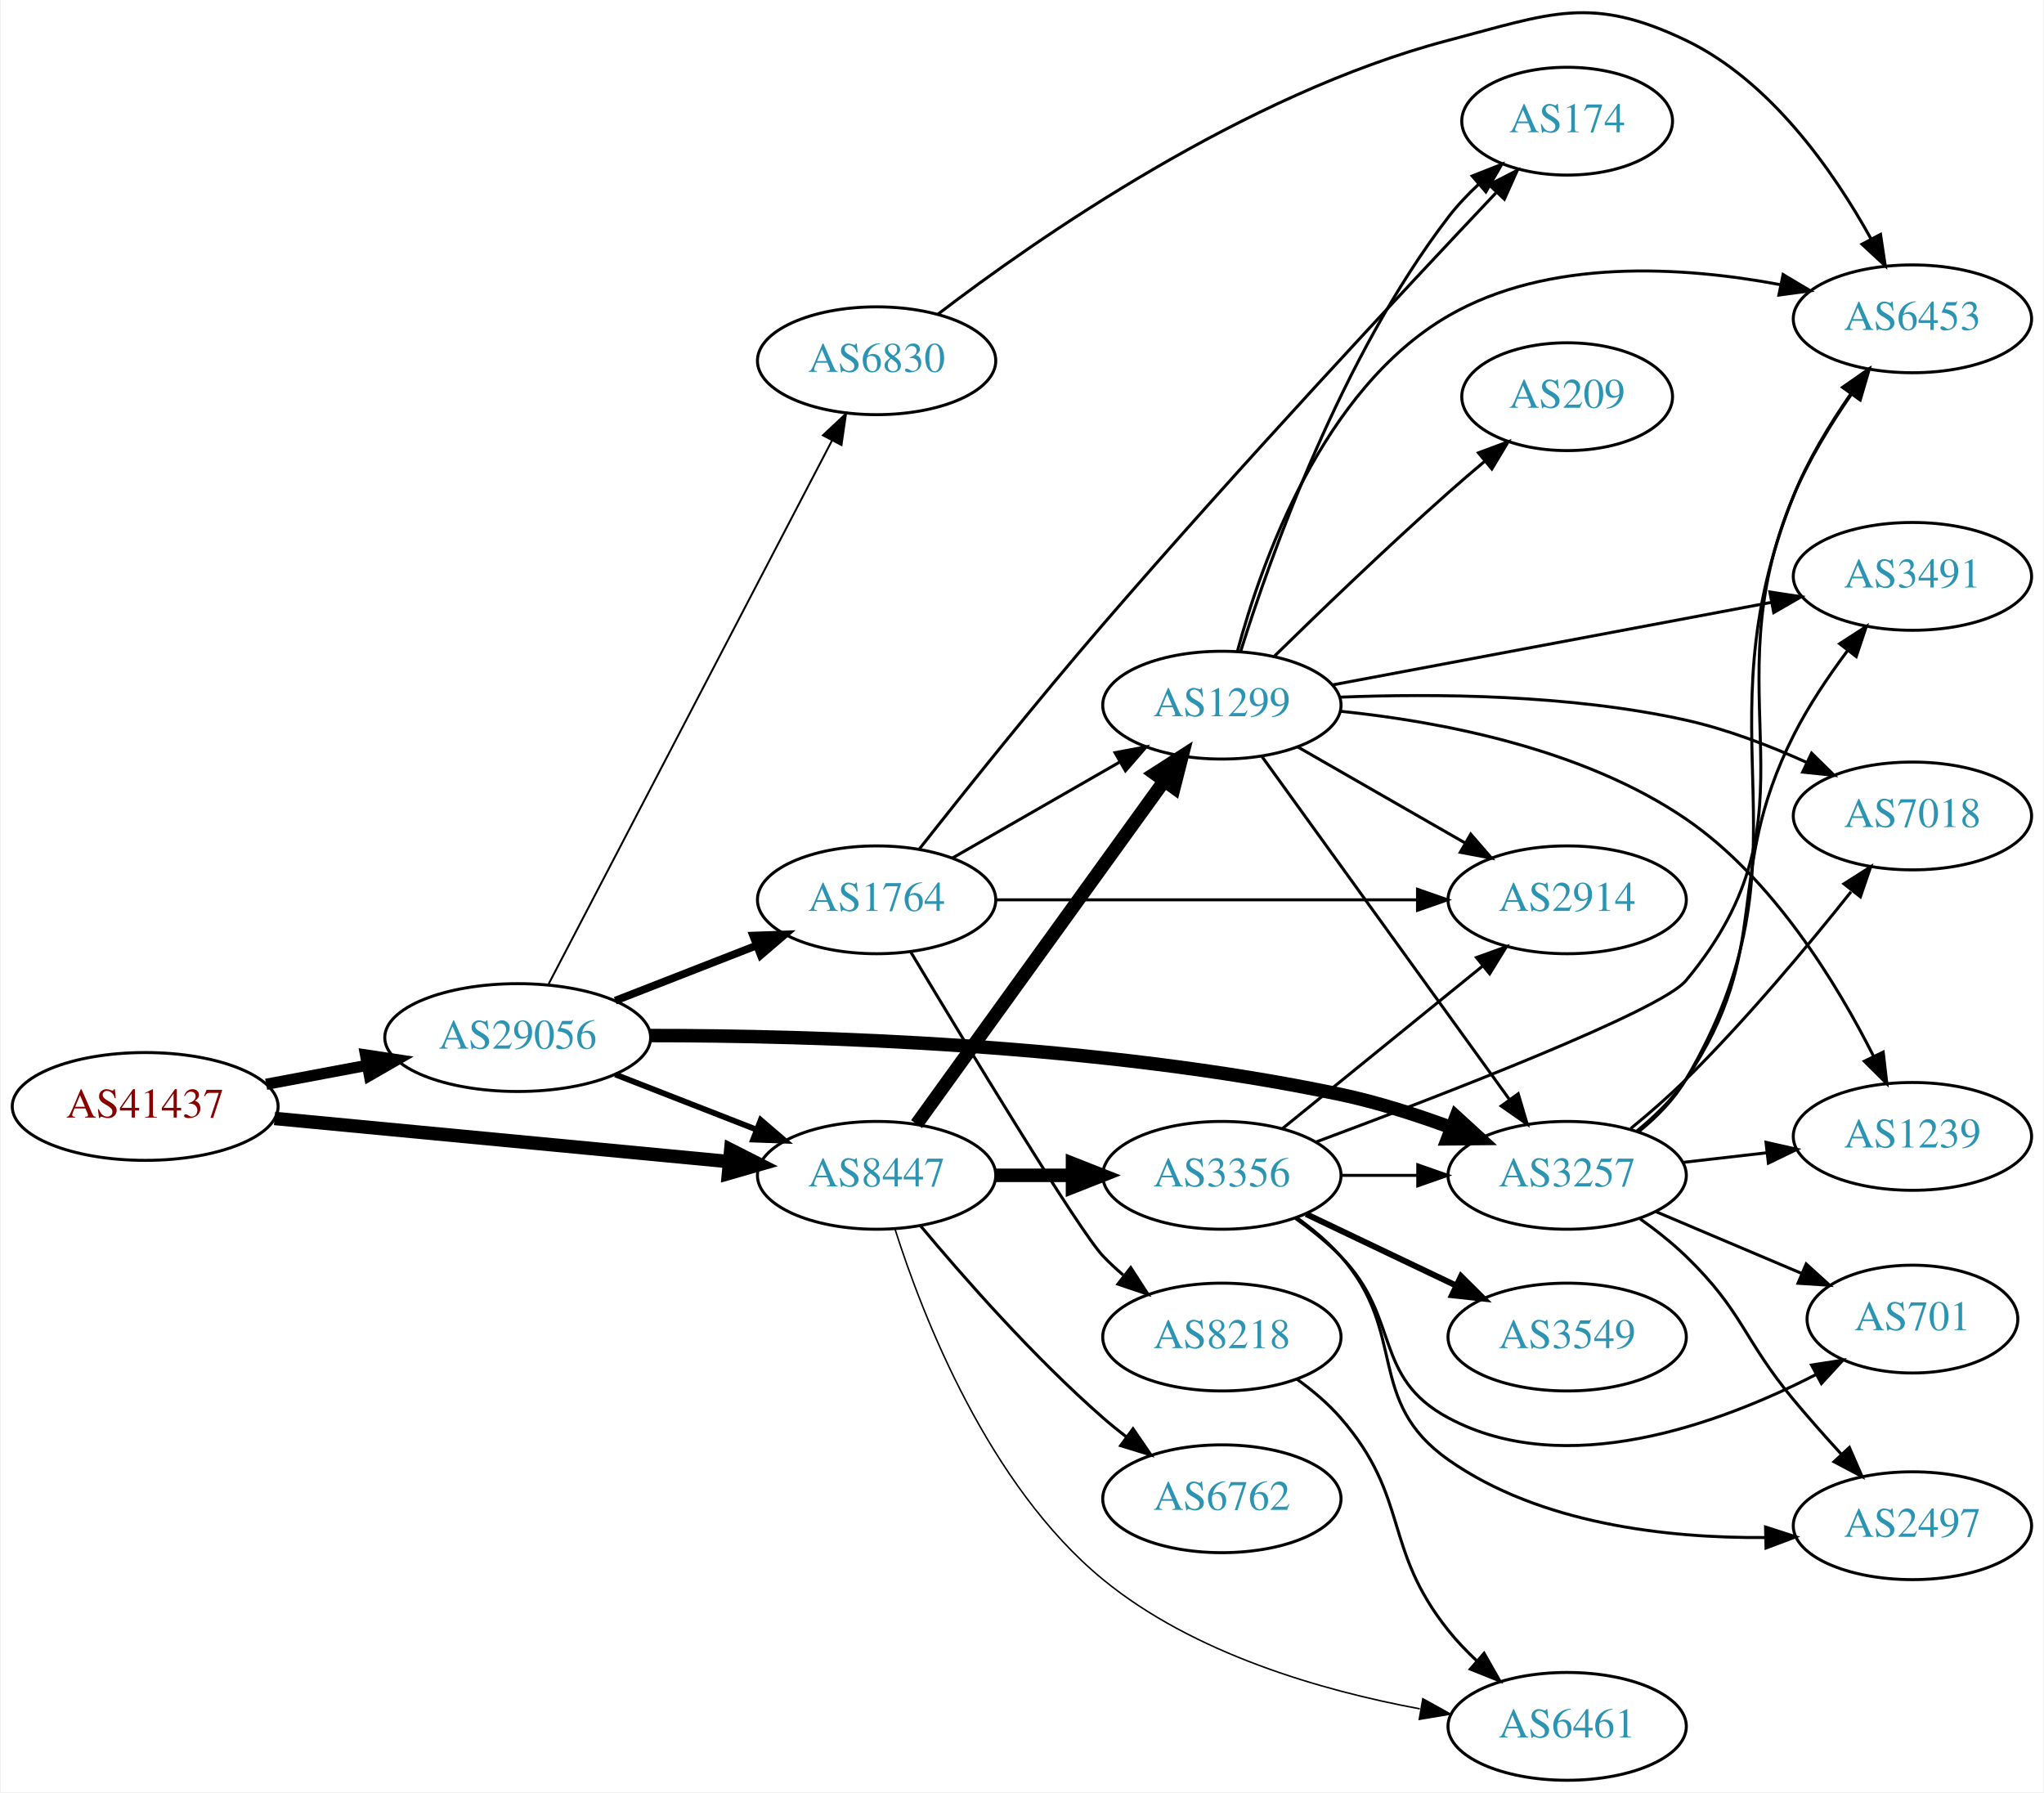
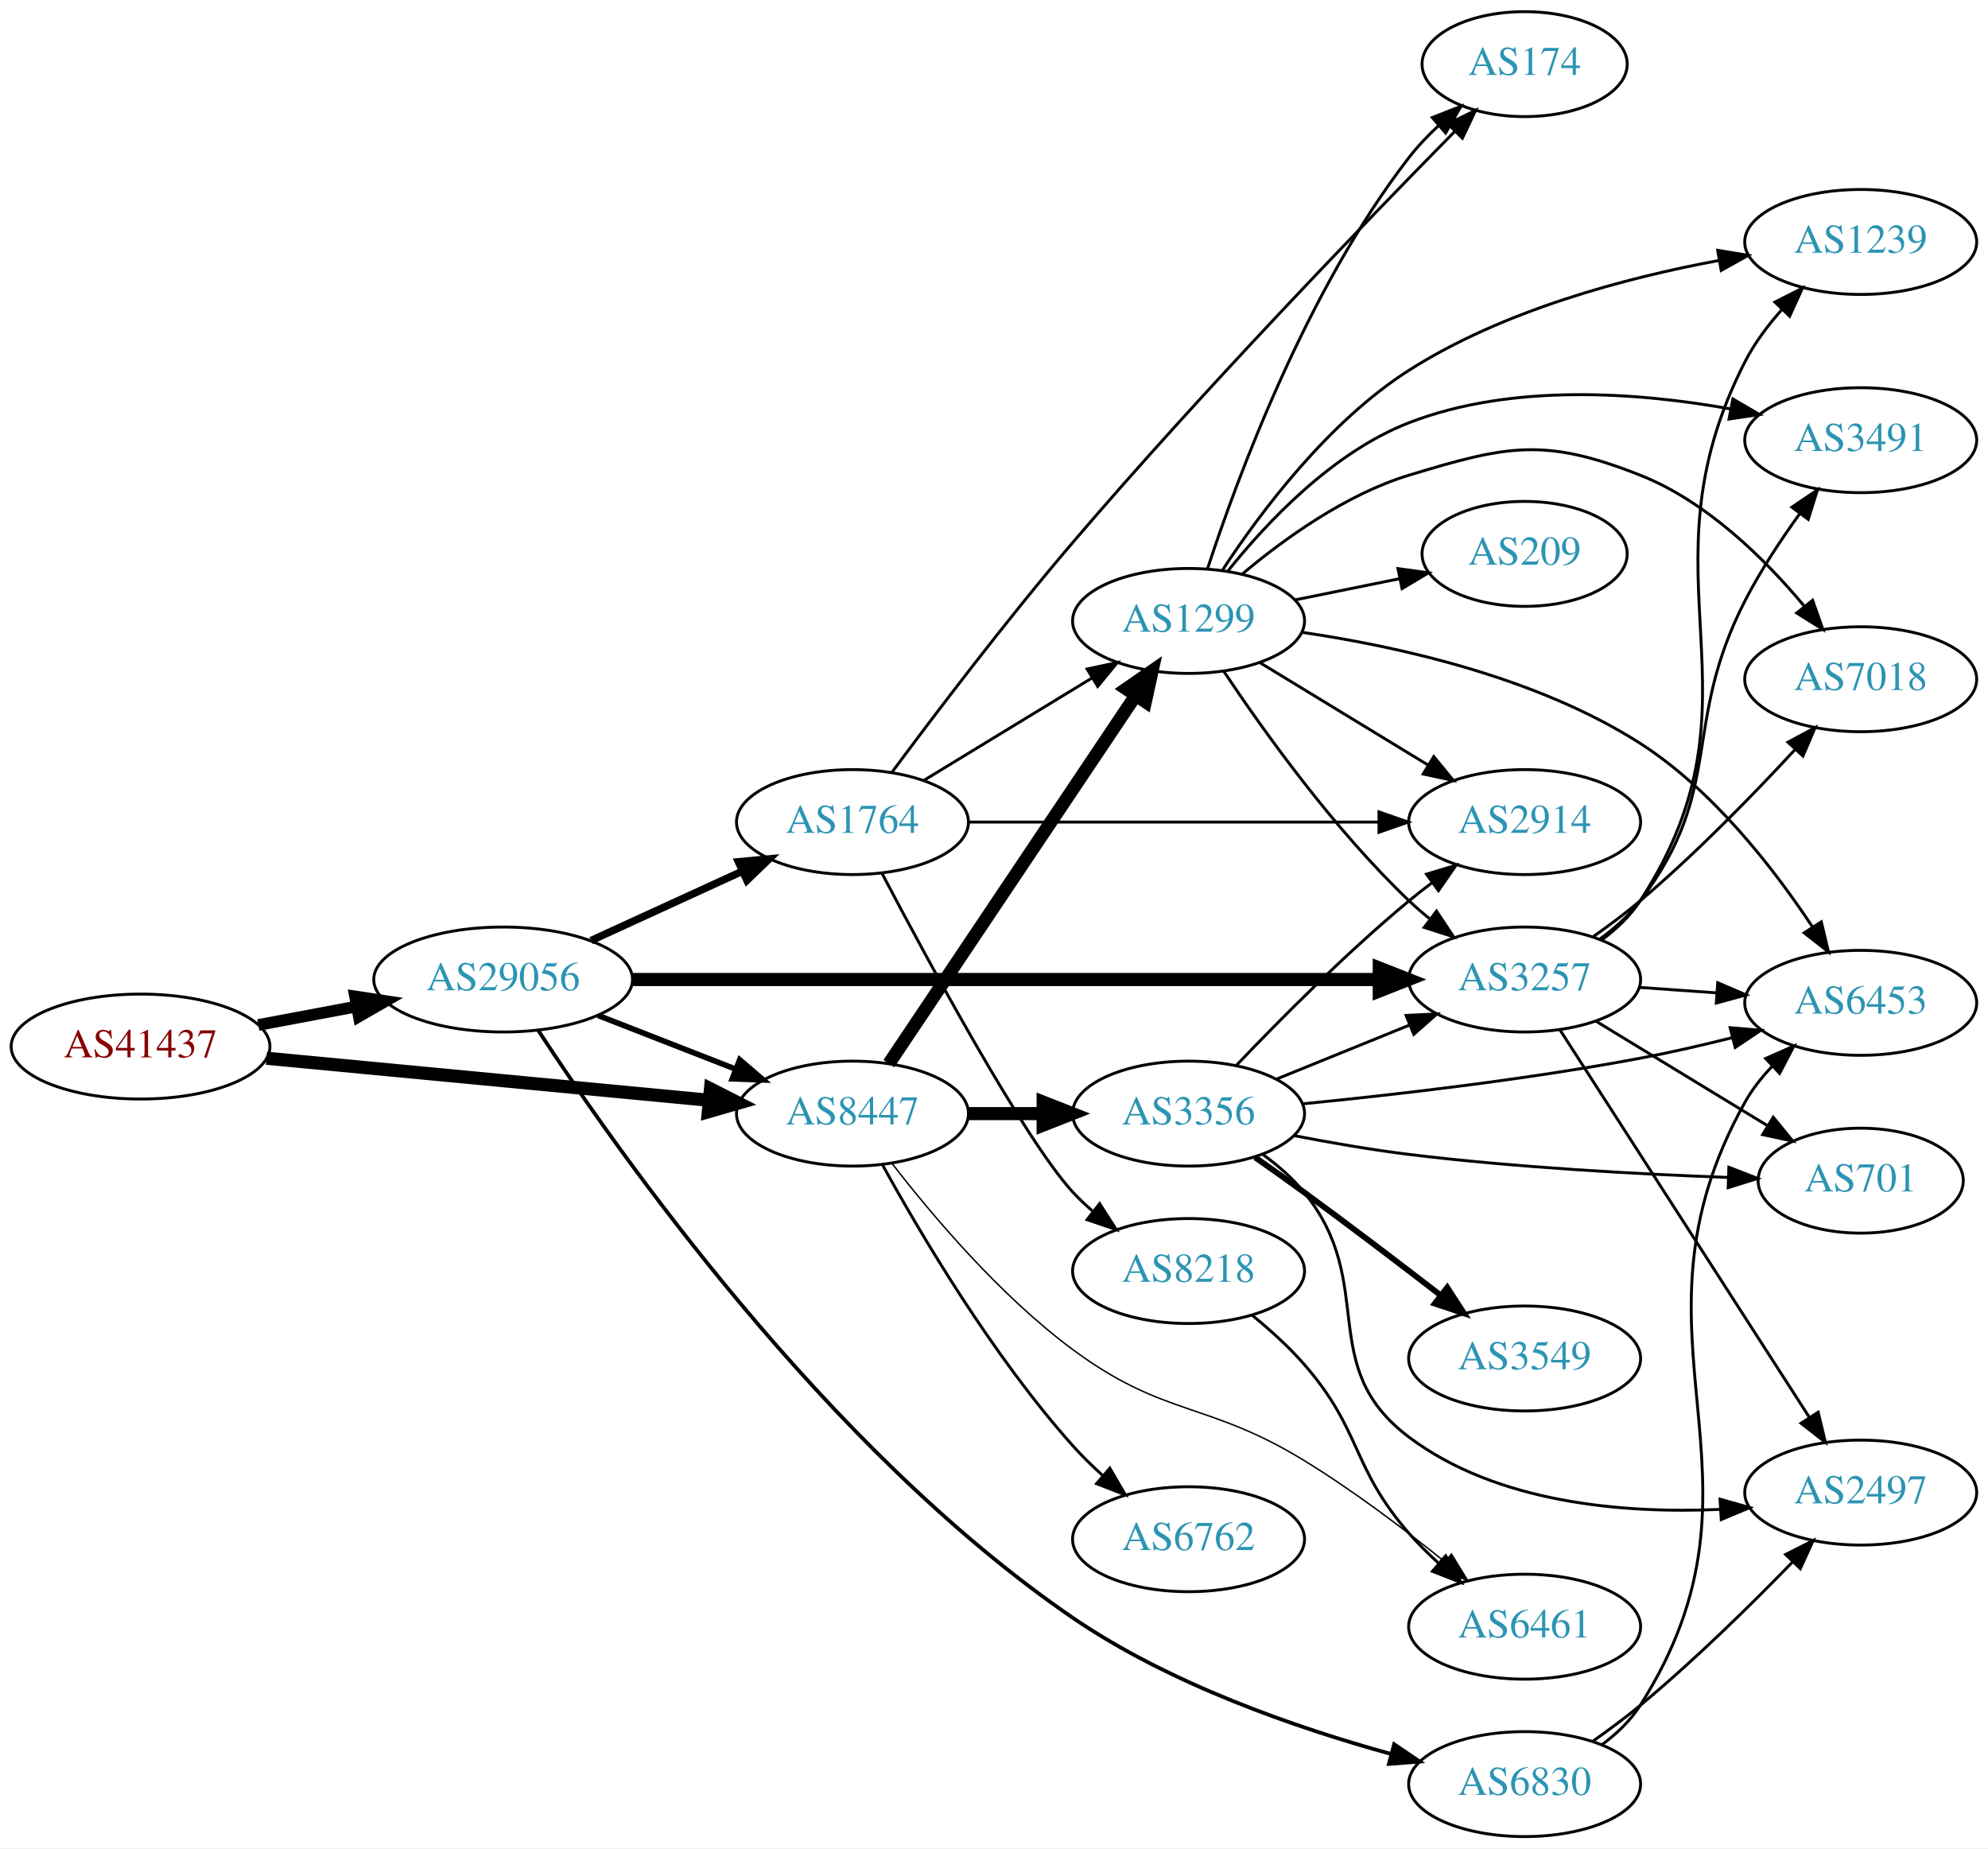
- <svg xmlns="http://www.w3.org/2000/svg" xmlns:xlink="http://www.w3.org/1999/xlink" width="682pt" height="598pt" viewBox="0.00 0.00 681.96 598.46">
-   <g id="graph0" class="graph" transform="scale(1 1) rotate(0) translate(4 594.462)">
-     <polygon fill="white" stroke="none" points="-4,4 -4,-594.462 677.956,-594.462 677.956,4 -4,4" />
+ <svg xmlns="http://www.w3.org/2000/svg" xmlns:xlink="http://www.w3.org/1999/xlink" width="682pt" height="634pt" viewBox="0.00 0.00 681.96 634.00">
+   <g id="graph0" class="graph" transform="scale(1 1) rotate(0) translate(4 630)">
+     <polygon fill="white" stroke="none" points="-4,4 -4,-630 677.956,-630 677.956,4 -4,4" />
    <g id="node1" class="node">
      <g id="a_node1">
        <a xlink:href="/asn/41437" xlink:title="AS41437 ~ KNAPP AG [AT]">
-           <ellipse fill="#ffffff" stroke="black" cx="44.196" cy="-225" rx="44.393" ry="18" />
-           <text text-anchor="middle" x="44.196" y="-221.3" font-family="Times,serif" font-size="14.00" fill="#880000">AS41437</text>
+           <ellipse fill="#ffffff" stroke="black" cx="44.196" cy="-271" rx="44.393" ry="18" />
+           <text text-anchor="middle" x="44.196" y="-267.3" font-family="Times,serif" font-size="14.00" fill="#880000">AS41437</text>
        </a>
      </g>
    </g>
    <g id="node2" class="node">
      <g id="a_node2">
        <a xlink:href="/asn/8447" xlink:title="AS8447 ~ A1 Telekom Austria AG [AT]">
-           <ellipse fill="#ffffff" stroke="black" cx="288.431" cy="-202" rx="39.794" ry="18" />
-           <text text-anchor="middle" x="288.431" y="-198.3" font-family="Times,serif" font-size="14.00" fill="#2c94b3">AS8447</text>
+           <ellipse fill="#ffffff" stroke="black" cx="288.431" cy="-248" rx="39.794" ry="18" />
+           <text text-anchor="middle" x="288.431" y="-244.3" font-family="Times,serif" font-size="14.00" fill="#2c94b3">AS8447</text>
        </a>
      </g>
    </g>
    <g id="edge1" class="edge">
-       <path fill="none" stroke="black" stroke-width="4.5" d="M87.39,-220.994C129.77,-216.97 194.983,-210.778 239.341,-206.566" />
-       <polygon fill="black" stroke="black" stroke-width="4.5" points="239.724,-210.485 249.307,-205.62 238.979,-202.645 239.724,-210.485" />
+       <path fill="none" stroke="black" stroke-width="4.5" d="M87.39,-266.994C129.77,-262.97 194.983,-256.778 239.341,-252.566" />
+       <polygon fill="black" stroke="black" stroke-width="4.5" points="239.724,-256.485 249.307,-251.62 238.979,-248.645 239.724,-256.485" />
    </g>
    <g id="node3" class="node">
      <g id="a_node3">
        <a xlink:href="/asn/29056" xlink:title="AS29056 ~ Citycom Telekommunikation GmbH [AT]">
-           <ellipse fill="#ffffff" stroke="black" cx="168.588" cy="-248" rx="44.393" ry="18" />
-           <text text-anchor="middle" x="168.588" y="-244.3" font-family="Times,serif" font-size="14.00" fill="#2c94b3">AS29056</text>
+           <ellipse fill="#ffffff" stroke="black" cx="168.588" cy="-294" rx="44.393" ry="18" />
+           <text text-anchor="middle" x="168.588" y="-290.3" font-family="Times,serif" font-size="14.00" fill="#2c94b3">AS29056</text>
        </a>
      </g>
    </g>
    <g id="edge2" class="edge">
-       <path fill="none" stroke="black" stroke-width="3.75" d="M84.595,-232.404C95.296,-234.415 107.019,-236.618 118.196,-238.718" />
-       <polygon fill="black" stroke="black" stroke-width="3.75" points="117.788,-242.203 128.263,-240.61 119.081,-235.323 117.788,-242.203" />
+       <path fill="none" stroke="black" stroke-width="4" d="M84.595,-278.404C95.296,-280.415 107.019,-282.618 118.196,-284.718" />
+       <polygon fill="black" stroke="black" stroke-width="4" points="117.788,-288.203 128.263,-286.61 119.081,-281.323 117.788,-288.203" />
    </g>
    <g id="node4" class="node">
      <g id="a_node4">
-         <a xlink:href="/asn/3356" xlink:title="AS3356 ~ Level 3 Parent, LLC [US]">
-           <ellipse fill="#ffffff" stroke="black" cx="403.724" cy="-202" rx="39.794" ry="18" />
-           <text text-anchor="middle" x="403.724" y="-198.3" font-family="Times,serif" font-size="14.00" fill="#2c94b3">AS3356</text>
+         <a xlink:href="/asn/1299" xlink:title="AS1299 ~ Telia Carrier [EU]">
+           <ellipse fill="#ffffff" stroke="black" cx="403.724" cy="-417" rx="39.794" ry="18" />
+           <text text-anchor="middle" x="403.724" y="-413.3" font-family="Times,serif" font-size="14.00" fill="#2c94b3">AS1299</text>
        </a>
      </g>
    </g>
    <g id="edge3" class="edge">
-       <path fill="none" stroke="black" stroke-width="4.5" d="M328.103,-202C336.306,-202 345.07,-202 353.602,-202" />
-       <polygon fill="black" stroke="black" stroke-width="4.5" points="353.841,-205.938 363.841,-202 353.841,-198.063 353.841,-205.938" />
+       <path fill="none" stroke="black" stroke-width="4.5" d="M300.917,-265.135C320.85,-294.869 361.954,-356.183 385.378,-391.126" />
+       <polygon fill="black" stroke="black" stroke-width="4.5" points="382.368,-393.706 391.207,-399.82 388.909,-389.321 382.368,-393.706" />
    </g>
    <g id="node5" class="node">
      <g id="a_node5">
-         <a xlink:href="/asn/1299" xlink:title="AS1299 ~ Telia Carrier [EU]">
-           <ellipse fill="#ffffff" stroke="black" cx="403.724" cy="-359" rx="39.794" ry="18" />
-           <text text-anchor="middle" x="403.724" y="-355.3" font-family="Times,serif" font-size="14.00" fill="#2c94b3">AS1299</text>
+         <a xlink:href="/asn/6762" xlink:title="AS6762 ~ TELECOM ITALIA SPARKLE S.p.A. [IT]">
+           <ellipse fill="#ffffff" stroke="black" cx="403.724" cy="-102" rx="39.794" ry="18" />
+           <text text-anchor="middle" x="403.724" y="-98.3" font-family="Times,serif" font-size="14.00" fill="#2c94b3">AS6762</text>
        </a>
      </g>
    </g>
    <g id="edge4" class="edge">
-       <path fill="none" stroke="black" stroke-width="4.5" d="M301.771,-219.101C321.691,-246.706 361.045,-301.242 384.297,-333.465" />
-       <polygon fill="black" stroke="black" stroke-width="4.5" points="381.354,-336.115 390.399,-341.92 387.74,-331.507 381.354,-336.115" />
+       <path fill="none" stroke="black" d="M298.834,-230.253C311.734,-206.804 336.485,-164.865 364.077,-134 367.165,-130.546 370.638,-127.146 374.203,-123.926" />
+       <polygon fill="black" stroke="black" points="376.72,-126.379 382.04,-117.216 372.167,-121.062 376.72,-126.379" />
    </g>
    <g id="node6" class="node">
      <g id="a_node6">
-         <a xlink:href="/asn/6461" xlink:title="AS6461 ~ Zayo Bandwidth [US]">
-           <ellipse fill="#ffffff" stroke="black" cx="519.017" cy="-18" rx="39.794" ry="18" />
-           <text text-anchor="middle" x="519.017" y="-14.3" font-family="Times,serif" font-size="14.00" fill="#2c94b3">AS6461</text>
+         <a xlink:href="/asn/3356" xlink:title="AS3356 ~ Level 3 Parent, LLC [US]">
+           <ellipse fill="#ffffff" stroke="black" cx="403.724" cy="-248" rx="39.794" ry="18" />
+           <text text-anchor="middle" x="403.724" y="-244.3" font-family="Times,serif" font-size="14.00" fill="#2c94b3">AS3356</text>
        </a>
      </g>
    </g>
    <g id="edge5" class="edge">
-       <path fill="none" stroke="black" stroke-width="0.5" d="M294.631,-183.858C303.845,-154.93 325.768,-98.421 364.077,-67 394.212,-42.284 436.99,-29.962 469.805,-23.862" />
-       <polygon fill="black" stroke="black" stroke-width="0.5" points="470.82,-27.239 480.081,-22.093 469.632,-20.341 470.82,-27.239" />
+       <path fill="none" stroke="black" stroke-width="4.5" d="M328.103,-248C336.306,-248 345.07,-248 353.602,-248" />
+       <polygon fill="black" stroke="black" stroke-width="4.5" points="353.841,-251.938 363.841,-248 353.841,-244.063 353.841,-251.938" />
    </g>
    <g id="node7" class="node">
      <g id="a_node7">
-         <a xlink:href="/asn/6762" xlink:title="AS6762 ~ TELECOM ITALIA SPARKLE S.p.A. [IT]">
-           <ellipse fill="#ffffff" stroke="black" cx="403.724" cy="-94" rx="39.794" ry="18" />
-           <text text-anchor="middle" x="403.724" y="-90.3" font-family="Times,serif" font-size="14.00" fill="#2c94b3">AS6762</text>
+         <a xlink:href="/asn/6461" xlink:title="AS6461 ~ Zayo Bandwidth [US]">
+           <ellipse fill="#ffffff" stroke="black" cx="519.017" cy="-72" rx="39.794" ry="18" />
+           <text text-anchor="middle" x="519.017" y="-68.3" font-family="Times,serif" font-size="14.00" fill="#2c94b3">AS6461</text>
        </a>
      </g>
    </g>
    <g id="edge6" class="edge">
-       <path fill="none" stroke="black" d="M303.061,-185.183C317.343,-168.071 340.89,-141.255 364.077,-121 366.543,-118.846 369.182,-116.706 371.879,-114.628" />
-       <polygon fill="black" stroke="black" points="374.052,-117.375 380.033,-108.63 369.904,-111.736 374.052,-117.375" />
-     </g>
-     <g id="edge24" class="edge">
-       <path fill="none" stroke="black" stroke-width="1.929" d="M201.168,-235.673C215.597,-230.04 232.837,-223.311 248.098,-217.354" />
-       <polygon fill="black" stroke="black" stroke-width="1.929" points="249.749,-220.466 257.792,-213.57 247.203,-213.946 249.749,-220.466" />
-     </g>
-     <g id="node13" class="node">
-       <g id="a_node13">
+       <path fill="none" stroke="black" stroke-width="0.5" d="M301.903,-231.033C315.603,-213.301 339.011,-185.529 364.077,-167 395.503,-143.77 410.045,-149.41 443.37,-129 460.067,-118.774 477.524,-105.6 491.354,-94.494" />
+       <polygon fill="black" stroke="black" stroke-width="0.5" points="493.916,-96.921 499.457,-87.891 489.494,-91.495 493.916,-96.921" />
+     </g>
+     <g id="edge23" class="edge">
+       <path fill="none" stroke="black" stroke-width="1.929" d="M201.168,-281.673C215.597,-276.04 232.837,-269.311 248.098,-263.354" />
+       <polygon fill="black" stroke="black" stroke-width="1.929" points="249.749,-266.466 257.792,-259.57 247.203,-259.946 249.749,-266.466" />
+     </g>
+     <g id="node14" class="node">
+       <g id="a_node14">
        <a xlink:href="/asn/3257" xlink:title="AS3257 ~ GTT [DE]">
-           <ellipse fill="#ffffff" stroke="black" cx="519.017" cy="-202" rx="39.794" ry="18" />
-           <text text-anchor="middle" x="519.017" y="-198.3" font-family="Times,serif" font-size="14.00" fill="#2c94b3">AS3257</text>
-         </a>
-       </g>
-     </g>
-     <g id="edge22" class="edge">
-       <path fill="none" stroke="black" stroke-width="4.5" d="M212.776,-248.676C267.161,-248.692 363.189,-245.937 443.37,-229 455.695,-226.397 468.735,-222.21 480.409,-217.903" />
-       <polygon fill="black" stroke="black" stroke-width="4.5" points="481.916,-221.542 489.847,-214.289 479.1,-214.188 481.916,-221.542" />
+           <ellipse fill="#ffffff" stroke="black" cx="519.017" cy="-294" rx="39.794" ry="18" />
+           <text text-anchor="middle" x="519.017" y="-290.3" font-family="Times,serif" font-size="14.00" fill="#2c94b3">AS3257</text>
+         </a>
+       </g>
+     </g>
+     <g id="edge21" class="edge">
+       <path fill="none" stroke="black" stroke-width="4.5" d="M213.012,-294C278.169,-294 400.845,-294 469.083,-294" />
+       <polygon fill="black" stroke="black" stroke-width="4.5" points="469.146,-297.938 479.146,-294 469.146,-290.063 469.146,-297.938" />
    </g>
    <g id="node19" class="node">
      <g id="a_node19">
        <a xlink:href="/asn/1764" xlink:title="AS1764 ~ NEXTLAYER-AS [AT]">
-           <ellipse fill="#ffffff" stroke="black" cx="288.431" cy="-294" rx="39.794" ry="18" />
-           <text text-anchor="middle" x="288.431" y="-290.3" font-family="Times,serif" font-size="14.00" fill="#2c94b3">AS1764</text>
-         </a>
-       </g>
-     </g>
-     <g id="edge21" class="edge">
-       <path fill="none" stroke="black" stroke-width="2.571" d="M201.168,-260.327C215.597,-265.96 232.837,-272.689 248.098,-278.646" />
-       <polygon fill="black" stroke="black" stroke-width="2.571" points="247.203,-282.054 257.792,-282.43 249.749,-275.534 247.203,-282.054" />
+           <ellipse fill="#ffffff" stroke="black" cx="288.431" cy="-348" rx="39.794" ry="18" />
+           <text text-anchor="middle" x="288.431" y="-344.3" font-family="Times,serif" font-size="14.00" fill="#2c94b3">AS1764</text>
+         </a>
+       </g>
+     </g>
+     <g id="edge22" class="edge">
+       <path fill="none" stroke="black" stroke-width="2.571" d="M198.718,-307.348C214.329,-314.502 233.727,-323.391 250.399,-331.03" />
+       <polygon fill="black" stroke="black" stroke-width="2.571" points="249.302,-334.378 259.851,-335.362 252.218,-328.014 249.302,-334.378" />
    </g>
    <g id="node20" class="node">
      <g id="a_node20">
        <a xlink:href="/asn/6830" xlink:title="AS6830 ~ LibertyGlobal [AT]">
-           <ellipse fill="#ffffff" stroke="black" cx="288.431" cy="-474" rx="39.794" ry="18" />
-           <text text-anchor="middle" x="288.431" y="-470.3" font-family="Times,serif" font-size="14.00" fill="#2c94b3">AS6830</text>
-         </a>
-       </g>
-     </g>
-     <g id="edge23" class="edge">
-       <path fill="none" stroke="black" stroke-width="0.643" d="M178.835,-265.734C199.444,-305.258 249.241,-400.76 273.577,-447.432" />
-       <polygon fill="black" stroke="black" stroke-width="0.643" points="270.5,-449.1 278.227,-456.349 276.707,-445.863 270.5,-449.1" />
+           <ellipse fill="#ffffff" stroke="black" cx="519.017" cy="-18" rx="39.794" ry="18" />
+           <text text-anchor="middle" x="519.017" y="-14.3" font-family="Times,serif" font-size="14.00" fill="#2c94b3">AS6830</text>
+         </a>
+       </g>
+     </g>
+     <g id="edge24" class="edge">
+       <path fill="none" stroke="black" stroke-width="1.286" d="M180.579,-276.615C207.211,-235.808 279.279,-132.965 364.077,-75 397.302,-52.289 440.714,-37.289 472.964,-28.404" />
+       <polygon fill="black" stroke="black" stroke-width="1.286" points="474.251,-31.684 483.016,-25.732 472.452,-24.919 474.251,-31.684" />
+     </g>
+     <g id="node8" class="node">
+       <g id="a_node8">
+         <a xlink:href="/asn/209" xlink:title="AS209 ~ CenturyLink Communications, LLC [US]">
+           <ellipse fill="#ffffff" stroke="black" cx="519.017" cy="-440" rx="35.194" ry="18" />
+           <text text-anchor="middle" x="519.017" y="-436.3" font-family="Times,serif" font-size="14.00" fill="#2c94b3">AS209</text>
+         </a>
+       </g>
+     </g>
+     <g id="edge7" class="edge">
+       <path fill="none" stroke="black" d="M440.26,-424.214C451.603,-426.517 464.264,-429.087 476.02,-431.474" />
+       <polygon fill="black" stroke="black" points="475.567,-434.953 486.064,-433.513 476.96,-428.093 475.567,-434.953" />
    </g>
    <g id="node9" class="node">
      <g id="a_node9">
+         <a xlink:href="/asn/1239" xlink:title="AS1239 ~ Sprint [US]">
+           <ellipse fill="#ffffff" stroke="black" cx="634.31" cy="-547" rx="39.794" ry="18" />
+           <text text-anchor="middle" x="634.31" y="-543.3" font-family="Times,serif" font-size="14.00" fill="#2c94b3">AS1239</text>
+         </a>
+       </g>
+     </g>
+     <g id="edge8" class="edge">
+       <path fill="none" stroke="black" d="M415.42,-434.524C428.242,-454.069 451.523,-485.262 479.37,-503 511.63,-523.55 553.688,-534.72 585.689,-540.658" />
+       <polygon fill="black" stroke="black" points="585.247,-544.133 595.7,-542.407 586.452,-537.238 585.247,-544.133" />
+     </g>
+     <g id="node10" class="node">
+       <g id="a_node10">
        <a xlink:href="/asn/2914" xlink:title="AS2914 ~ NTT America, Inc. [US]">
-           <ellipse fill="#ffffff" stroke="black" cx="519.017" cy="-294" rx="39.794" ry="18" />
-           <text text-anchor="middle" x="519.017" y="-290.3" font-family="Times,serif" font-size="14.00" fill="#2c94b3">AS2914</text>
-         </a>
-       </g>
-     </g>
-     <g id="edge15" class="edge">
-       <path fill="none" stroke="black" d="M423.942,-217.607C442.334,-232.542 470.254,-255.214 490.904,-271.983" />
-       <polygon fill="black" stroke="black" points="488.735,-274.73 498.704,-278.317 493.147,-269.296 488.735,-274.73" />
+           <ellipse fill="#ffffff" stroke="black" cx="519.017" cy="-348" rx="39.794" ry="18" />
+           <text text-anchor="middle" x="519.017" y="-344.3" font-family="Times,serif" font-size="14.00" fill="#2c94b3">AS2914</text>
+         </a>
+       </g>
+     </g>
+     <g id="edge9" class="edge">
+       <path fill="none" stroke="black" d="M428.198,-402.703C444.908,-392.526 467.563,-378.728 485.94,-367.536" />
+       <polygon fill="black" stroke="black" points="487.852,-370.469 494.572,-362.279 484.211,-364.491 487.852,-370.469" />
+     </g>
+     <g id="node11" class="node">
+       <g id="a_node11">
+         <a xlink:href="/asn/174" xlink:title="AS174 ~ Cogent Communications [US]">
+           <ellipse fill="#ffffff" stroke="black" cx="519.017" cy="-608" rx="35.194" ry="18" />
+           <text text-anchor="middle" x="519.017" y="-604.3" font-family="Times,serif" font-size="14.00" fill="#2c94b3">AS174</text>
+         </a>
+       </g>
+     </g>
+     <g id="edge10" class="edge">
+       <path fill="none" stroke="black" d="M410.295,-435.102C420.462,-466.172 444.262,-530.677 479.37,-576 482.348,-579.844 485.864,-583.532 489.542,-586.951" />
+       <polygon fill="black" stroke="black" points="487.34,-589.674 497.199,-593.552 491.91,-584.372 487.34,-589.674" />
    </g>
    <g id="node12" class="node">
      <g id="a_node12">
+         <a xlink:href="/asn/3491" xlink:title="AS3491 ~ PCCW Global, Inc. [US]">
+           <ellipse fill="#ffffff" stroke="black" cx="634.31" cy="-479" rx="39.794" ry="18" />
+           <text text-anchor="middle" x="634.31" y="-475.3" font-family="Times,serif" font-size="14.00" fill="#2c94b3">AS3491</text>
+         </a>
+       </g>
+     </g>
+     <g id="edge11" class="edge">
+       <path fill="none" stroke="black" d="M417.308,-434.243C430.594,-450.842 453.214,-474.872 479.37,-485 514.704,-498.681 558.074,-495.383 589.765,-489.708" />
+       <polygon fill="black" stroke="black" points="590.466,-493.137 599.619,-487.8 589.136,-486.265 590.466,-493.137" />
+     </g>
+     <g id="node13" class="node">
+       <g id="a_node13">
+         <a xlink:href="/asn/7018" xlink:title="AS7018 ~ ATT-INTERNET4 [US]">
+           <ellipse fill="#ffffff" stroke="black" cx="634.31" cy="-397" rx="39.794" ry="18" />
+           <text text-anchor="middle" x="634.31" y="-393.3" font-family="Times,serif" font-size="14.00" fill="#2c94b3">AS7018</text>
+         </a>
+       </g>
+     </g>
+     <g id="edge12" class="edge">
+       <path fill="none" stroke="black" d="M422.157,-433.093C436.366,-445.045 457.581,-460.377 479.37,-467 513.088,-477.249 525.892,-479.962 558.663,-467 581.454,-457.986 601.359,-438.359 614.869,-422.176" />
+       <polygon fill="black" stroke="black" points="617.816,-424.095 621.333,-414.101 612.351,-419.72 617.816,-424.095" />
+     </g>
+     <g id="edge13" class="edge">
+       <path fill="none" stroke="black" d="M415.766,-399.789C429.258,-379.542 453.505,-345.577 479.37,-321 481.54,-318.939 483.878,-316.915 486.292,-314.961" />
+       <polygon fill="black" stroke="black" points="488.797,-317.455 494.66,-308.63 484.573,-311.873 488.797,-317.455" />
+     </g>
+     <g id="node15" class="node">
+       <g id="a_node15">
        <a xlink:href="/asn/6453" xlink:title="AS6453 ~ TATA COMMUNICATIONS (AMERICA) INC [US]">
-           <ellipse fill="#ffffff" stroke="black" cx="634.31" cy="-488" rx="39.794" ry="18" />
-           <text text-anchor="middle" x="634.31" y="-484.3" font-family="Times,serif" font-size="14.00" fill="#2c94b3">AS6453</text>
-         </a>
-       </g>
-     </g>
-     <g id="edge19" class="edge">
-       <path fill="none" stroke="black" d="M435.16,-213.134C477.594,-228.911 550.304,-256.973 558.663,-267 605.894,-323.65 565.99,-361.045 594.663,-429 599.634,-440.78 606.979,-452.765 613.934,-462.829" />
-       <polygon fill="black" stroke="black" points="611.208,-465.034 619.877,-471.125 616.899,-460.957 611.208,-465.034" />
-     </g>
-     <g id="edge20" class="edge">
-       <path fill="none" stroke="black" d="M443.396,-202C451.599,-202 460.363,-202 468.895,-202" />
-       <polygon fill="black" stroke="black" points="469.134,-205.5 479.134,-202 469.134,-198.5 469.134,-205.5" />
+           <ellipse fill="#ffffff" stroke="black" cx="634.31" cy="-286" rx="39.794" ry="18" />
+           <text text-anchor="middle" x="634.31" y="-282.3" font-family="Times,serif" font-size="14.00" fill="#2c94b3">AS6453</text>
+         </a>
+       </g>
+     </g>
+     <g id="edge14" class="edge">
+       <path fill="none" stroke="black" d="M442.743,-413.081C475.583,-408.258 523.204,-397.709 558.663,-375 583.552,-359.061 604.408,-332.203 617.692,-312.152" />
+       <polygon fill="black" stroke="black" points="620.8,-313.789 623.25,-303.482 614.907,-310.012 620.8,-313.789" />
+     </g>
+     <g id="edge18" class="edge">
+       <path fill="none" stroke="black" d="M420.029,-264.455C434.642,-279.796 457.598,-302.956 479.37,-321 481.891,-323.089 484.567,-325.184 487.29,-327.233" />
+       <polygon fill="black" stroke="black" points="485.335,-330.139 495.482,-333.187 489.45,-324.477 485.335,-330.139" />
+     </g>
+     <g id="edge16" class="edge">
+       <path fill="none" stroke="black" d="M433.9,-259.846C447.775,-265.48 464.552,-272.292 479.461,-278.346" />
+       <polygon fill="black" stroke="black" points="478.358,-281.675 488.94,-282.194 480.991,-275.189 478.358,-281.675" />
+     </g>
+     <g id="edge17" class="edge">
+       <path fill="none" stroke="black" d="M442.888,-251.356C474.166,-254.43 519.497,-259.629 558.663,-267 568.914,-268.929 579.848,-271.447 590.097,-274.015" />
+       <polygon fill="black" stroke="black" points="589.511,-277.478 600.067,-276.58 591.255,-270.699 589.511,-277.478" />
    </g>
    <g id="node16" class="node">
      <g id="a_node16">
-         <a xlink:href="/asn/3549" xlink:title="AS3549 ~ Level 3 Parent, LLC [US]">
-           <ellipse fill="#ffffff" stroke="black" cx="519.017" cy="-148" rx="39.794" ry="18" />
-           <text text-anchor="middle" x="519.017" y="-144.3" font-family="Times,serif" font-size="14.00" fill="#2c94b3">AS3549</text>
-         </a>
-       </g>
-     </g>
-     <g id="edge16" class="edge">
-       <path fill="none" stroke="black" stroke-width="2" d="M431.86,-189.066C446.854,-181.919 465.675,-172.948 481.898,-165.215" />
-       <polygon fill="black" stroke="black" stroke-width="2" points="483.581,-168.291 491.102,-160.829 480.569,-161.972 483.581,-168.291" />
+         <a xlink:href="/asn/2497" xlink:title="AS2497 ~ Internet Initiative Japan Inc. [JP]">
+           <ellipse fill="#ffffff" stroke="black" cx="634.31" cy="-118" rx="39.794" ry="18" />
+           <text text-anchor="middle" x="634.31" y="-114.3" font-family="Times,serif" font-size="14.00" fill="#2c94b3">AS2497</text>
+         </a>
+       </g>
+     </g>
+     <g id="edge15" class="edge">
+       <path fill="none" stroke="black" d="M429.352,-233.883C434.444,-230.165 439.445,-225.825 443.37,-221 469.003,-189.492 446.897,-161.398 479.37,-137 509.578,-114.304 552.918,-110.779 585.92,-112.229" />
+       <polygon fill="black" stroke="black" points="586.047,-115.743 596.241,-112.856 586.472,-108.756 586.047,-115.743" />
    </g>
    <g id="node17" class="node">
      <g id="a_node17">
        <a xlink:href="/asn/701" xlink:title="AS701 ~ UUNET [US]">
-           <ellipse fill="#ffffff" stroke="black" cx="634.31" cy="-154" rx="35.194" ry="18" />
-           <text text-anchor="middle" x="634.31" y="-150.3" font-family="Times,serif" font-size="14.00" fill="#2c94b3">AS701</text>
-         </a>
-       </g>
-     </g>
-     <g id="edge17" class="edge">
-       <path fill="none" stroke="black" d="M428.318,-187.611C433.574,-183.852 438.906,-179.563 443.37,-175 463.543,-154.383 453.939,-134.61 479.37,-121 518.412,-100.106 569.69,-118.873 602.082,-135.471" />
-       <polygon fill="black" stroke="black" points="600.622,-138.659 611.092,-140.283 603.92,-132.485 600.622,-138.659" />
+           <ellipse fill="#ffffff" stroke="black" cx="634.31" cy="-225" rx="35.194" ry="18" />
+           <text text-anchor="middle" x="634.31" y="-221.3" font-family="Times,serif" font-size="14.00" fill="#2c94b3">AS701</text>
+         </a>
+       </g>
+     </g>
+     <g id="edge19" class="edge">
+       <path fill="none" stroke="black" d="M439.894,-240.453C452.315,-238.041 466.414,-235.587 479.37,-234 516.136,-229.496 558.127,-227.232 588.955,-226.102" />
+       <polygon fill="black" stroke="black" points="589.084,-229.599 598.958,-225.76 588.845,-222.603 589.084,-229.599" />
    </g>
    <g id="node18" class="node">
      <g id="a_node18">
-         <a xlink:href="/asn/2497" xlink:title="AS2497 ~ Internet Initiative Japan Inc. [JP]">
-           <ellipse fill="#ffffff" stroke="black" cx="634.31" cy="-85" rx="39.794" ry="18" />
-           <text text-anchor="middle" x="634.31" y="-81.3" font-family="Times,serif" font-size="14.00" fill="#2c94b3">AS2497</text>
-         </a>
-       </g>
-     </g>
-     <g id="edge18" class="edge">
-       <path fill="none" stroke="black" d="M428.66,-187.929C433.902,-184.158 439.142,-179.783 443.37,-175 466.02,-149.38 451.399,-126.672 479.37,-107 509.957,-85.489 552.51,-80.815 585.126,-81.055" />
-       <polygon fill="black" stroke="black" points="585.261,-84.559 595.339,-81.291 585.422,-77.561 585.261,-84.559" />
-     </g>
-     <g id="node8" class="node">
-       <g id="a_node8">
-         <a xlink:href="/asn/174" xlink:title="AS174 ~ Cogent Communications [US]">
-           <ellipse fill="#ffffff" stroke="black" cx="519.017" cy="-554" rx="35.194" ry="18" />
-           <text text-anchor="middle" x="519.017" y="-550.3" font-family="Times,serif" font-size="14.00" fill="#2c94b3">AS174</text>
-         </a>
-       </g>
-     </g>
-     <g id="edge7" class="edge">
-       <path fill="none" stroke="black" d="M410.029,-377.059C419.943,-408.723 443.567,-475.324 479.37,-522 482.329,-525.858 485.835,-529.554 489.508,-532.977" />
-       <polygon fill="black" stroke="black" points="487.305,-535.698 497.163,-539.58 491.877,-530.398 487.305,-535.698" />
-     </g>
-     <g id="edge8" class="edge">
-       <path fill="none" stroke="black" d="M429.028,-345.056C445.306,-335.717 466.942,-323.303 484.804,-313.055" />
-       <polygon fill="black" stroke="black" points="486.821,-315.933 493.753,-307.921 483.337,-309.862 486.821,-315.933" />
-     </g>
-     <g id="node10" class="node">
-       <g id="a_node10">
-         <a xlink:href="/asn/1239" xlink:title="AS1239 ~ Sprint [US]">
-           <ellipse fill="#ffffff" stroke="black" cx="634.31" cy="-215" rx="39.794" ry="18" />
-           <text text-anchor="middle" x="634.31" y="-211.3" font-family="Times,serif" font-size="14.00" fill="#2c94b3">AS1239</text>
-         </a>
-       </g>
-     </g>
-     <g id="edge9" class="edge">
-       <path fill="none" stroke="black" d="M443.197,-356.972C476.328,-353.582 524.121,-344.613 558.663,-321 587.698,-301.152 609.099,-266.042 621.368,-241.695" />
-       <polygon fill="black" stroke="black" points="624.55,-243.155 625.767,-232.63 618.252,-240.098 624.55,-243.155" />
-     </g>
-     <g id="node11" class="node">
-       <g id="a_node11">
-         <a xlink:href="/asn/209" xlink:title="AS209 ~ CenturyLink Communications, LLC [US]">
-           <ellipse fill="#ffffff" stroke="black" cx="519.017" cy="-462" rx="35.194" ry="18" />
-           <text text-anchor="middle" x="519.017" y="-458.3" font-family="Times,serif" font-size="14.00" fill="#2c94b3">AS209</text>
-         </a>
-       </g>
-     </g>
-     <g id="edge10" class="edge">
-       <path fill="none" stroke="black" d="M421.313,-375.409C436.239,-390.021 458.906,-411.833 479.37,-430 483.261,-433.454 487.439,-437.037 491.559,-440.502" />
-       <polygon fill="black" stroke="black" points="489.393,-443.253 499.32,-446.954 493.868,-437.87 489.393,-443.253" />
-     </g>
-     <g id="edge11" class="edge">
-       <path fill="none" stroke="black" d="M408.89,-376.927C416.835,-406.49 437.252,-464.616 479.37,-489 512.764,-508.332 557.453,-505.541 590.076,-499.431" />
-       <polygon fill="black" stroke="black" points="591.121,-502.79 600.215,-497.355 589.716,-495.933 591.121,-502.79" />
-     </g>
-     <g id="edge12" class="edge">
-       <path fill="none" stroke="black" d="M417.064,-341.899C436.984,-314.294 476.338,-259.758 499.59,-227.535" />
-       <polygon fill="black" stroke="black" points="502.678,-229.237 505.692,-219.08 497.002,-225.141 502.678,-229.237" />
-     </g>
-     <g id="node14" class="node">
-       <g id="a_node14">
-         <a xlink:href="/asn/3491" xlink:title="AS3491 ~ PCCW Global, Inc. [US]">
-           <ellipse fill="#ffffff" stroke="black" cx="634.31" cy="-402" rx="39.794" ry="18" />
-           <text text-anchor="middle" x="634.31" y="-398.3" font-family="Times,serif" font-size="14.00" fill="#2c94b3">AS3491</text>
-         </a>
-       </g>
-     </g>
-     <g id="edge13" class="edge">
-       <path fill="none" stroke="black" d="M440.692,-365.766C480.267,-373.211 543.982,-385.196 587.199,-393.326" />
-       <polygon fill="black" stroke="black" points="586.7,-396.793 597.174,-395.202 587.994,-389.914 586.7,-396.793" />
-     </g>
-     <g id="node15" class="node">
-       <g id="a_node15">
-         <a xlink:href="/asn/7018" xlink:title="AS7018 ~ ATT-INTERNET4 [US]">
-           <ellipse fill="#ffffff" stroke="black" cx="634.31" cy="-322" rx="39.794" ry="18" />
-           <text text-anchor="middle" x="634.31" y="-318.3" font-family="Times,serif" font-size="14.00" fill="#2c94b3">AS7018</text>
-         </a>
-       </g>
-     </g>
-     <g id="edge14" class="edge">
-       <path fill="none" stroke="black" d="M443.174,-361.666C474.617,-362.917 520.031,-362.587 558.663,-354 572.374,-350.952 586.716,-345.432 599.123,-339.824" />
-       <polygon fill="black" stroke="black" points="600.632,-342.982 608.19,-335.558 597.652,-336.648 600.632,-342.982" />
+         <a xlink:href="/asn/3549" xlink:title="AS3549 ~ Level 3 Parent, LLC [US]">
+           <ellipse fill="#ffffff" stroke="black" cx="519.017" cy="-164" rx="39.794" ry="18" />
+           <text text-anchor="middle" x="519.017" y="-160.3" font-family="Times,serif" font-size="14.00" fill="#2c94b3">AS3549</text>
+         </a>
+       </g>
+     </g>
+     <g id="edge20" class="edge">
+       <path fill="none" stroke="black" stroke-width="2" d="M426.504,-233.023C432.038,-229.152 437.951,-224.959 443.37,-221 458.962,-209.609 476.102,-196.559 490.021,-185.823" />
+       <polygon fill="black" stroke="black" stroke-width="2" points="492.462,-188.36 498.229,-179.473 488.178,-182.824 492.462,-188.36" />
+     </g>
+     <g id="edge30" class="edge">
+       <path fill="none" stroke="black" d="M545.438,-307.54C550.488,-311.287 555.272,-315.785 558.663,-321 604.329,-391.222 556.427,-431.472 594.663,-506 597.903,-512.315 602.411,-518.345 607.209,-523.742" />
+       <polygon fill="black" stroke="black" points="604.879,-526.37 614.33,-531.159 609.928,-521.522 604.879,-526.37" />
+     </g>
+     <g id="edge29" class="edge">
+       <path fill="none" stroke="black" d="M544.894,-307.922C549.973,-311.649 554.906,-316.043 558.663,-321 587.957,-359.645 572.512,-380.861 594.663,-424 599.915,-434.227 606.848,-444.728 613.39,-453.778" />
+       <polygon fill="black" stroke="black" points="610.697,-456.021 619.476,-461.953 616.312,-451.841 610.697,-456.021" />
+     </g>
+     <g id="edge32" class="edge">
+       <path fill="none" stroke="black" d="M542.611,-308.742C548.015,-312.549 553.664,-316.771 558.663,-321 577.662,-337.07 597.309,-357.242 611.676,-372.764" />
+       <polygon fill="black" stroke="black" points="609.342,-375.398 618.676,-380.411 614.506,-370.672 609.342,-375.398" />
+     </g>
+     <g id="edge33" class="edge">
+       <path fill="none" stroke="black" d="M558.373,-291.292C566.862,-290.692 575.966,-290.049 584.8,-289.425" />
+       <polygon fill="black" stroke="black" points="585.265,-292.901 594.993,-288.706 584.772,-285.919 585.265,-292.901" />
    </g>
    <g id="edge31" class="edge">
-       <path fill="none" stroke="black" d="M557.742,-206.329C566.723,-207.359 576.422,-208.472 585.779,-209.546" />
-       <polygon fill="black" stroke="black" points="585.416,-213.027 595.75,-210.69 586.214,-206.073 585.416,-213.027" />
+       <path fill="none" stroke="black" d="M531.086,-276.804C551.053,-245.786 593.198,-180.313 616.658,-143.868" />
+       <polygon fill="black" stroke="black" points="619.726,-145.569 622.195,-135.266 613.84,-141.78 619.726,-145.569" />
    </g>
    <g id="edge34" class="edge">
-       <path fill="none" stroke="black" d="M543.089,-216.715C549.003,-221.542 554.782,-227.389 558.663,-234 603.283,-310.001 561.873,-347.196 594.663,-429 599.42,-440.867 606.726,-452.869 613.71,-462.922" />
-       <polygon fill="black" stroke="black" points="610.998,-465.145 619.692,-471.201 616.672,-461.046 610.998,-465.145" />
-     </g>
-     <g id="edge32" class="edge">
-       <path fill="none" stroke="black" d="M542.179,-216.705C548.219,-221.604 554.293,-227.491 558.663,-234 588.518,-278.464 570.565,-301.171 594.663,-349 599.582,-358.763 606.247,-368.657 612.656,-377.211" />
-       <polygon fill="black" stroke="black" points="610.009,-379.509 618.905,-385.263 615.539,-375.217 610.009,-379.509" />
-     </g>
-     <g id="edge29" class="edge">
-       <path fill="none" stroke="black" d="M540.259,-217.637C546.368,-222.65 552.963,-228.367 558.663,-234 578.747,-253.846 599.342,-278.512 613.798,-296.676" />
-       <polygon fill="black" stroke="black" points="611.434,-299.332 620.372,-305.021 616.933,-295 611.434,-299.332" />
-     </g>
-     <g id="edge30" class="edge">
-       <path fill="none" stroke="black" d="M548.605,-189.888C563.371,-183.632 581.539,-175.934 597.258,-169.275" />
-       <polygon fill="black" stroke="black" points="598.834,-172.408 606.676,-165.284 596.103,-165.963 598.834,-172.408" />
-     </g>
-     <g id="edge33" class="edge">
-       <path fill="none" stroke="black" d="M543.43,-187.428C548.693,-183.677 554.074,-179.438 558.663,-175 577.834,-156.464 577.614,-147.504 594.663,-127 599.629,-121.029 605.176,-114.777 610.483,-108.976" />
-       <polygon fill="black" stroke="black" points="613.262,-111.127 617.495,-101.414 608.129,-106.367 613.262,-111.127" />
+       <path fill="none" stroke="black" d="M543.491,-279.703C560.535,-269.323 583.765,-255.175 602.33,-243.868" />
+       <polygon fill="black" stroke="black" points="604.302,-246.765 611.022,-238.574 600.66,-240.787 604.302,-246.765" />
+     </g>
+     <g id="edge25" class="edge">
+       <path fill="none" stroke="black" d="M312.905,-362.297C329.615,-372.474 352.27,-386.272 370.647,-397.464" />
+       <polygon fill="black" stroke="black" points="368.918,-400.509 379.279,-402.721 372.559,-394.531 368.918,-400.509" />
+     </g>
+     <g id="edge26" class="edge">
+       <path fill="none" stroke="black" d="M328.207,-348C367.04,-348 426.923,-348 469.021,-348" />
+       <polygon fill="black" stroke="black" points="469.05,-351.5 479.05,-348 469.05,-344.5 469.05,-351.5" />
    </g>
    <g id="edge28" class="edge">
-       <path fill="none" stroke="black" d="M313.735,-307.944C330.013,-317.283 351.649,-329.697 369.511,-339.945" />
-       <polygon fill="black" stroke="black" points="368.044,-343.138 378.46,-345.079 371.528,-337.067 368.044,-343.138" />
-     </g>
-     <g id="edge25" class="edge">
-       <path fill="none" stroke="black" d="M302.619,-310.868C317.309,-329.51 341.912,-360.3 364.077,-386 409.332,-438.471 464.725,-497.787 495.197,-530.018" />
-       <polygon fill="black" stroke="black" points="492.968,-532.754 502.385,-537.608 498.05,-527.941 492.968,-532.754" />
-     </g>
-     <g id="edge26" class="edge">
-       <path fill="none" stroke="black" d="M328.207,-294C367.04,-294 426.923,-294 469.021,-294" />
-       <polygon fill="black" stroke="black" points="469.05,-297.5 479.05,-294 469.05,-290.5 469.05,-297.5" />
+       <path fill="none" stroke="black" d="M301.917,-365.024C316.381,-384.513 341.167,-417.201 364.077,-444 408.524,-495.99 464.214,-553.61 494.955,-584.818" />
+       <polygon fill="black" stroke="black" points="492.693,-587.509 502.211,-592.164 497.673,-582.59 492.693,-587.509" />
    </g>
    <g id="node21" class="node">
      <g id="a_node21">
        <a xlink:href="/asn/8218" xlink:title="AS8218 ~ legacy Neotelecoms [FR]">
-           <ellipse fill="#ffffff" stroke="black" cx="403.724" cy="-148" rx="39.794" ry="18" />
-           <text text-anchor="middle" x="403.724" y="-144.3" font-family="Times,serif" font-size="14.00" fill="#2c94b3">AS8218</text>
+           <ellipse fill="#ffffff" stroke="black" cx="403.724" cy="-194" rx="39.794" ry="18" />
+           <text text-anchor="middle" x="403.724" y="-190.3" font-family="Times,serif" font-size="14.00" fill="#2c94b3">AS8218</text>
        </a>
      </g>
    </g>
    <g id="edge27" class="edge">
-       <path fill="none" stroke="black" d="M299.871,-276.512C318.448,-245.526 356.049,-183.436 364.077,-175 366.14,-172.832 368.402,-170.733 370.764,-168.727" />
-       <polygon fill="black" stroke="black" points="373.287,-171.199 379.037,-162.3 368.993,-165.671 373.287,-171.199" />
+       <path fill="none" stroke="black" d="M298.468,-330.586C314.454,-300.156 347.584,-238.841 364.077,-221 366.109,-218.803 368.348,-216.682 370.695,-214.661" />
+       <polygon fill="black" stroke="black" points="373.222,-217.128 378.94,-208.209 368.908,-211.616 373.222,-217.128" />
+     </g>
+     <g id="edge36" class="edge">
+       <path fill="none" stroke="black" d="M545.515,-31.49C550.562,-35.24 555.324,-39.752 558.663,-45 608.786,-123.789 549.017,-170.536 594.663,-252 597.101,-256.351 600.313,-260.421 603.846,-264.126" />
+       <polygon fill="black" stroke="black" points="601.706,-266.917 611.401,-271.19 606.487,-261.804 601.706,-266.917" />
+     </g>
+     <g id="edge37" class="edge">
+       <path fill="none" stroke="black" d="M542.551,-32.813C547.957,-36.618 553.622,-40.822 558.663,-45 577.204,-60.365 596.603,-79.441 610.977,-94.239" />
+       <polygon fill="black" stroke="black" points="608.549,-96.764 618.004,-101.545 613.594,-91.912 608.549,-96.764" />
    </g>
    <g id="edge35" class="edge">
-       <path fill="none" stroke="black" d="M308.995,-489.619C341.864,-514.748 411.276,-563.14 479.37,-581 513.458,-589.941 526.888,-596.241 558.663,-581 587.084,-567.368 608.102,-537.057 620.47,-514.727" />
-       <polygon fill="black" stroke="black" points="623.654,-516.193 625.238,-505.717 617.467,-512.919 623.654,-516.193" />
-     </g>
-     <g id="edge36" class="edge">
-       <path fill="none" stroke="black" d="M428.722,-133.983C433.961,-130.209 439.184,-125.82 443.37,-121 466.569,-94.288 457.282,-77.638 479.37,-50 482.2,-46.459 485.476,-43.036 488.899,-39.829" />
-       <polygon fill="black" stroke="black" points="491.277,-42.4 496.515,-33.19 486.677,-37.123 491.277,-42.4" />
+       <path fill="none" stroke="black" d="M425.498,-178.863C431.629,-173.87 438.102,-168.039 443.37,-162 463.315,-139.138 459.425,-126.862 479.37,-104 482.416,-100.509 485.864,-97.087 489.417,-93.856" />
+       <polygon fill="black" stroke="black" points="491.936,-96.306 497.243,-87.137 487.376,-90.996 491.936,-96.306" />
    </g>
  </g>
</svg>
